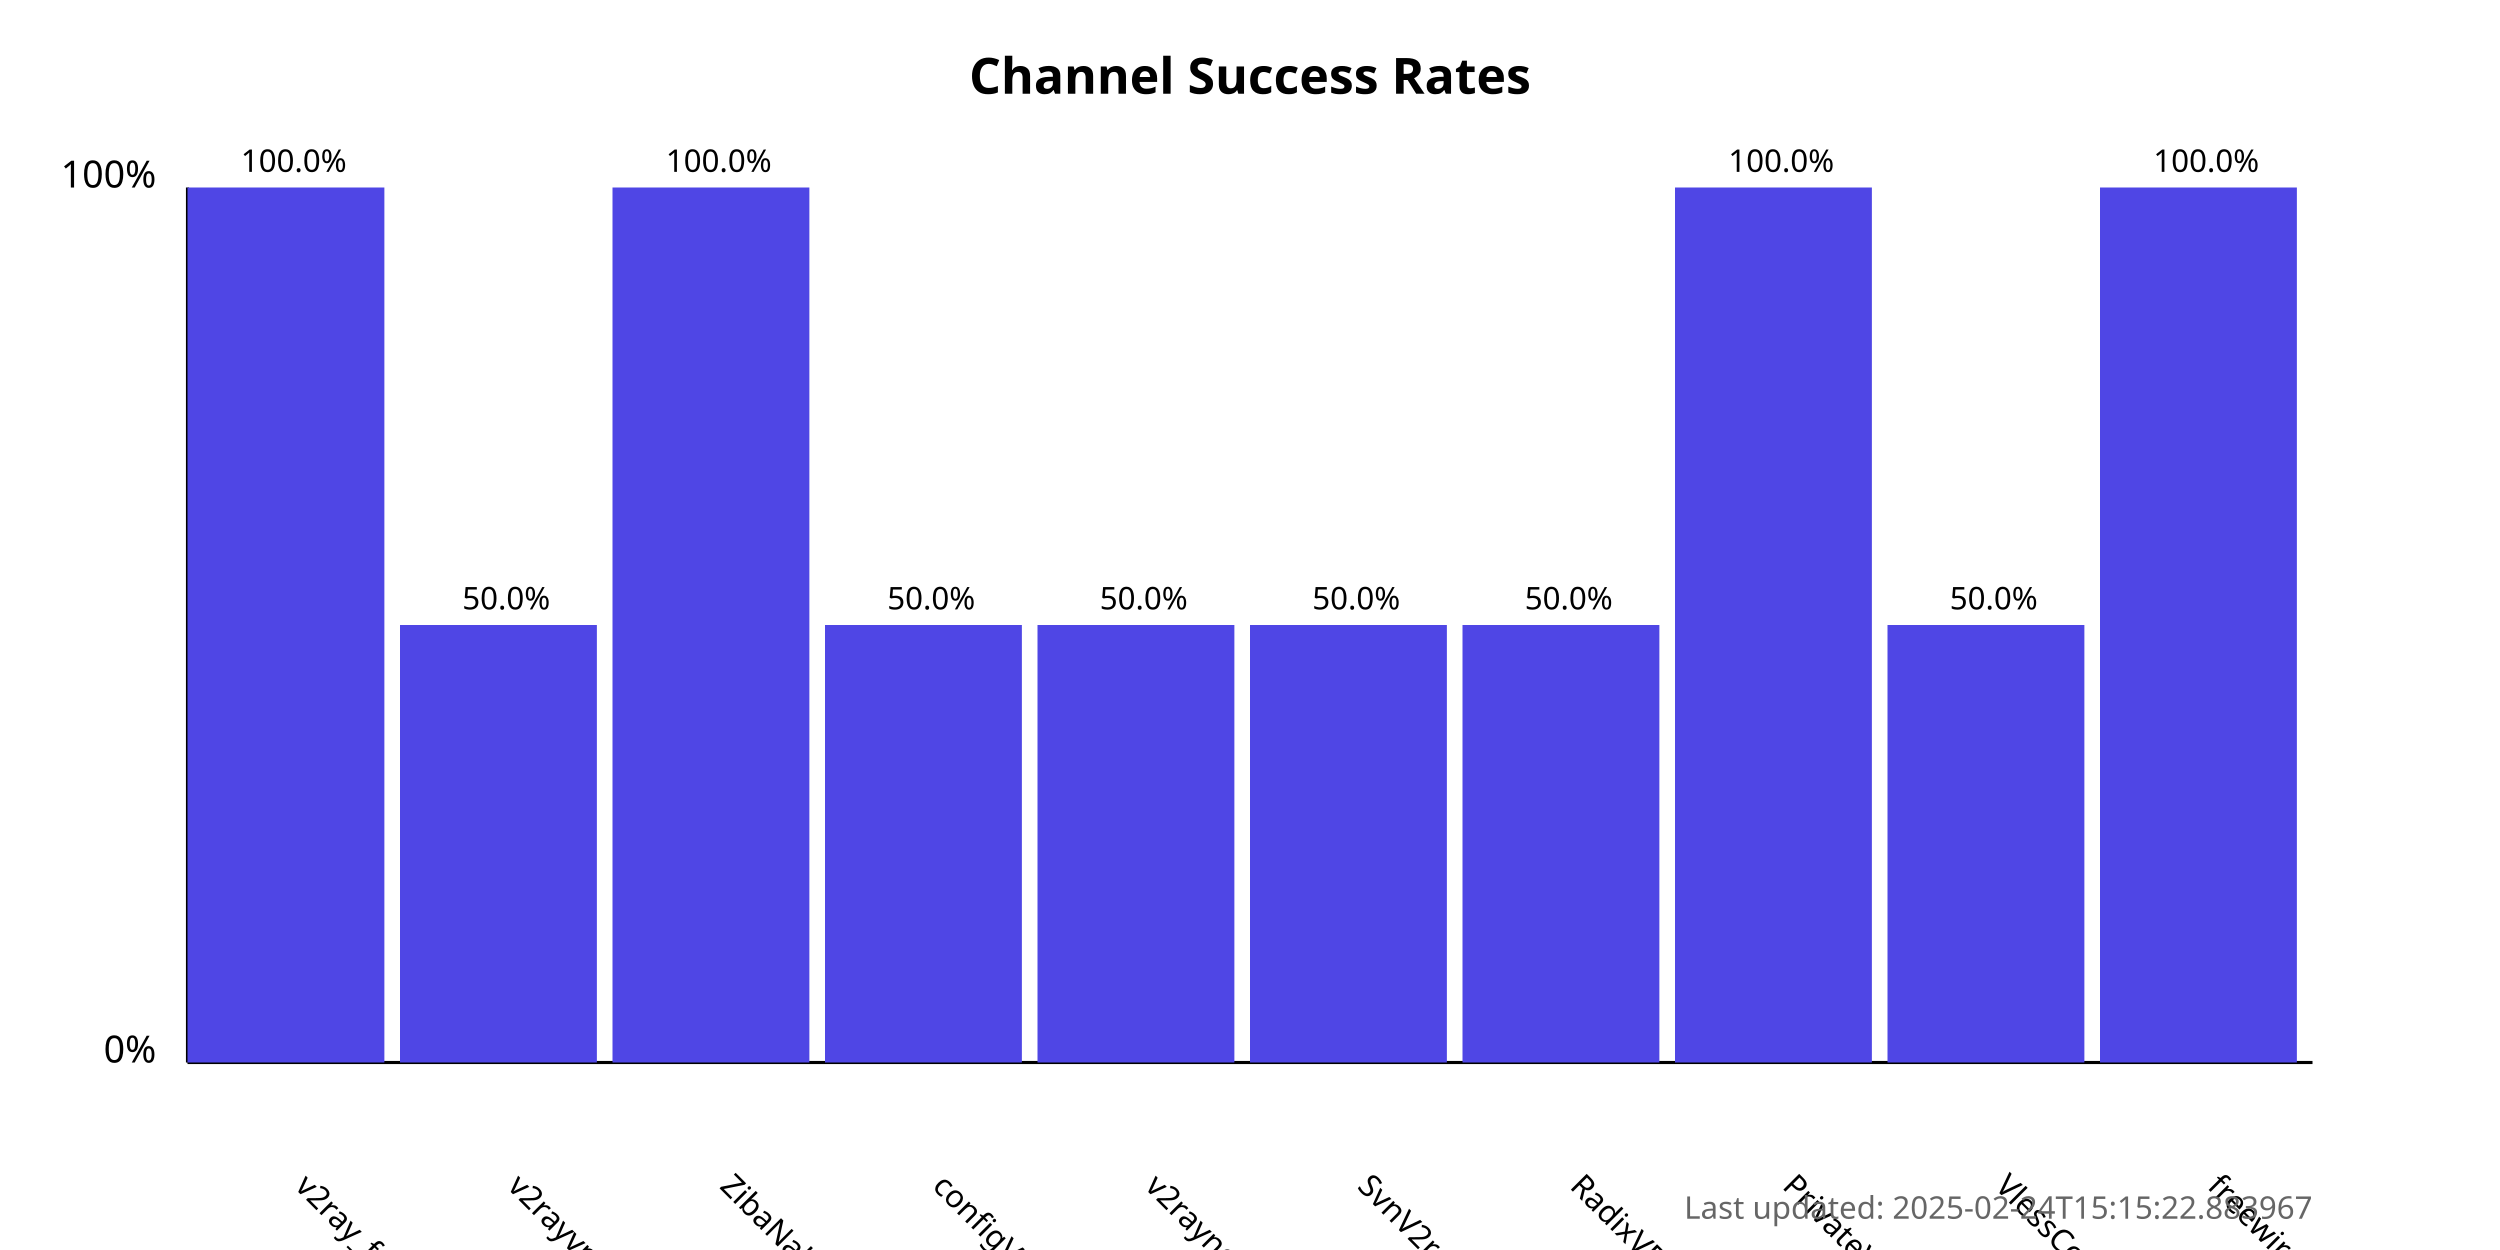
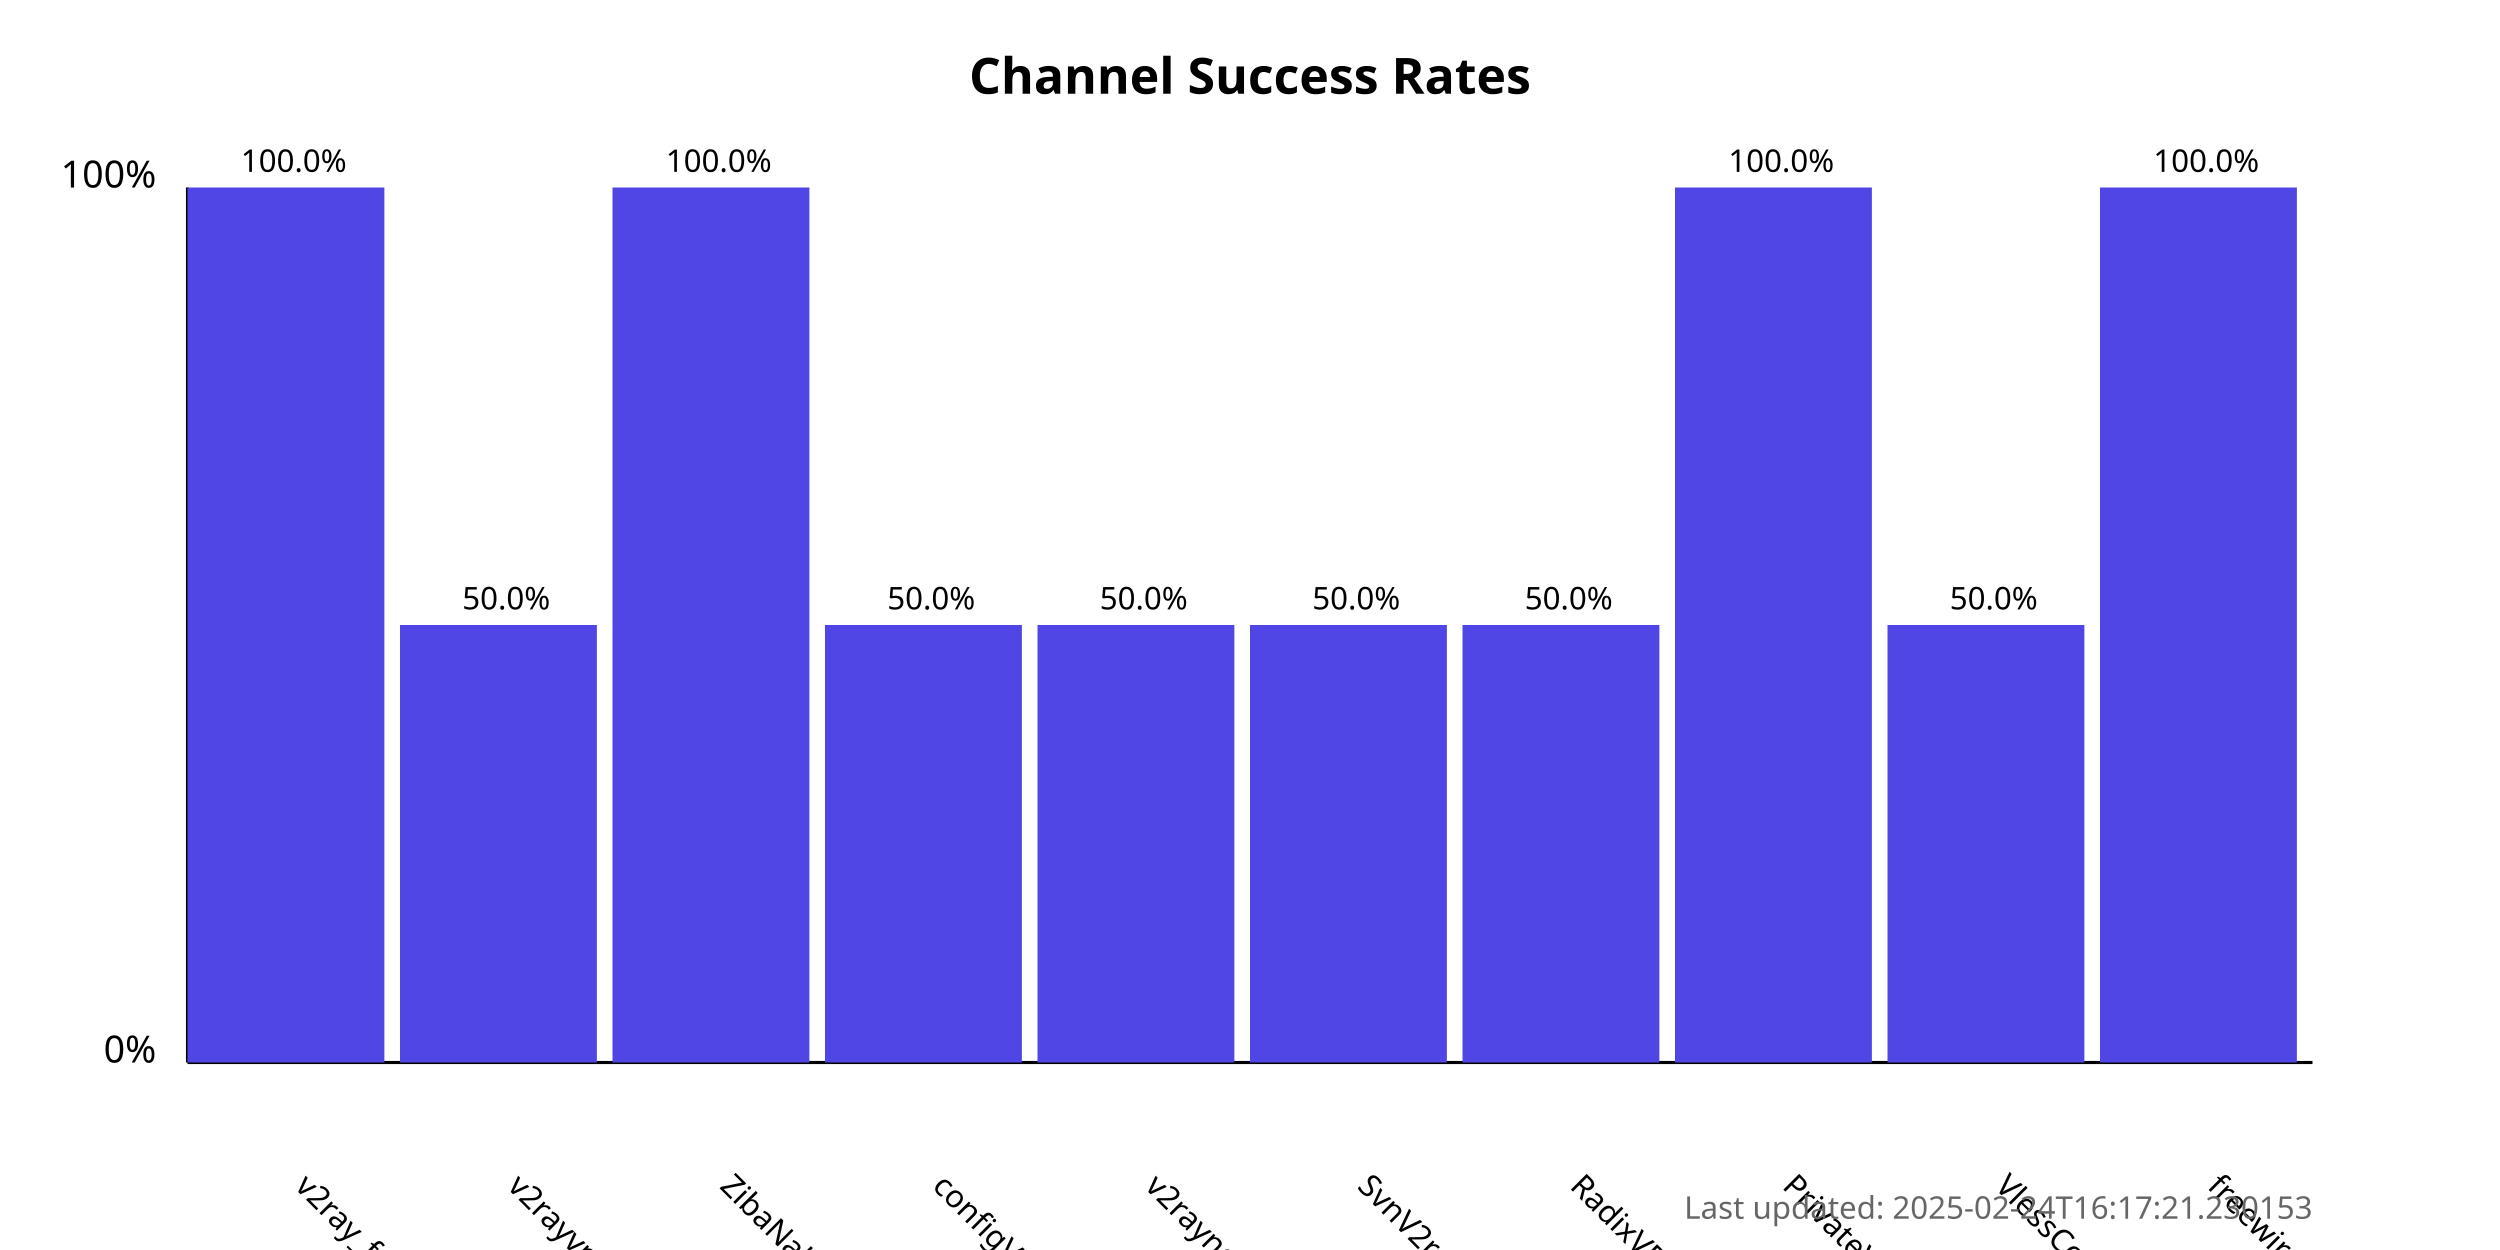
<svg xmlns="http://www.w3.org/2000/svg" width="800" height="400">
  <style>
            .chart-title { font: bold 16px sans-serif; }
            .axis-label { font: 12px sans-serif; }
            .tick-label { font: 10px sans-serif; }
            .bar { fill: #4f46e5; }
            .bar:hover { fill: #6366f1; }
            .timestamp { font: 10px sans-serif; fill: #666; }
        </style>
  <text x="400.0" y="30" text-anchor="middle" class="chart-title">
            Channel Success Rates
        </text>
  <line x1="60" y1="340" x2="60" y2="60" stroke="black" stroke-width="1" />
  <line x1="60" y1="340" x2="740" y2="340" stroke="black" stroke-width="1" />
  <text x="50" y="340" text-anchor="end" class="axis-label">0%</text>
  <text x="50" y="60" text-anchor="end" class="axis-label">100%</text>
  <g>
    <rect x="60" y="60.0" width="63.0" height="280.0" class="bar" />
    <text x="94.0" y="380" transform="rotate(45, 94.0, 380)" text-anchor="start" class="tick-label">
                v2ray_free_conf
            </text>
    <text x="94.0" y="55.0" text-anchor="middle" class="tick-label">
                100.0%
            </text>
  </g>
  <g>
    <rect x="128.0" y="200.0" width="63.0" height="140.0" class="bar" />
    <text x="162.0" y="380" transform="rotate(45, 162.0, 380)" text-anchor="start" class="tick-label">
                v2rayvpno
            </text>
    <text x="162.0" y="195.0" text-anchor="middle" class="tick-label">
                50.0%
            </text>
  </g>
  <g>
    <rect x="196.0" y="60.0" width="63.0" height="280.0" class="bar" />
    <text x="230.0" y="380" transform="rotate(45, 230.0, 380)" text-anchor="start" class="tick-label">
                ZibaNabz
            </text>
    <text x="230.0" y="55.0" text-anchor="middle" class="tick-label">
                100.0%
            </text>
  </g>
  <g>
    <rect x="264.0" y="200.0" width="63.0" height="140.0" class="bar" />
    <text x="298.0" y="380" transform="rotate(45, 298.0, 380)" text-anchor="start" class="tick-label">
                configV2rayForFree
            </text>
    <text x="298.0" y="195.0" text-anchor="middle" class="tick-label">
                50.0%
            </text>
  </g>
  <g>
    <rect x="332.0" y="200.0" width="63.0" height="140.0" class="bar" />
    <text x="366.0" y="380" transform="rotate(45, 366.0, 380)" text-anchor="start" class="tick-label">
                v2rayngvpn
            </text>
    <text x="366.0" y="195.0" text-anchor="middle" class="tick-label">
                50.0%
            </text>
  </g>
  <g>
    <rect x="400.0" y="200.0" width="63.0" height="140.0" class="bar" />
    <text x="434.0" y="380" transform="rotate(45, 434.0, 380)" text-anchor="start" class="tick-label">
                SvnV2ray
            </text>
    <text x="434.0" y="195.0" text-anchor="middle" class="tick-label">
                50.0%
            </text>
  </g>
  <g>
    <rect x="468.0" y="200.0" width="63.0" height="140.0" class="bar" />
    <text x="502.0" y="380" transform="rotate(45, 502.0, 380)" text-anchor="start" class="tick-label">
                RadixVPN
            </text>
    <text x="502.0" y="195.0" text-anchor="middle" class="tick-label">
                50.0%
            </text>
  </g>
  <g>
    <rect x="536.0" y="60.0" width="63.0" height="280.0" class="bar" />
    <text x="570.0" y="380" transform="rotate(45, 570.0, 380)" text-anchor="start" class="tick-label">
                PrivateVPNs
            </text>
    <text x="570.0" y="55.0" text-anchor="middle" class="tick-label">
                100.0%
            </text>
  </g>
  <g>
    <rect x="604.0" y="200.0" width="63.0" height="140.0" class="bar" />
    <text x="638.0" y="380" transform="rotate(45, 638.0, 380)" text-anchor="start" class="tick-label">
                VlessConfig
            </text>
    <text x="638.0" y="195.0" text-anchor="middle" class="tick-label">
                50.0%
            </text>
  </g>
  <g>
    <rect x="672.0" y="60.0" width="63.0" height="280.0" class="bar" />
    <text x="706.0" y="380" transform="rotate(45, 706.0, 380)" text-anchor="start" class="tick-label">
                freewireguard
            </text>
    <text x="706.0" y="55.0" text-anchor="middle" class="tick-label">
                100.0%
            </text>
  </g>
  <text x="740" y="390" text-anchor="end" class="timestamp">
-             Last updated: 2025-02-24T15:15:22.883967
+             Last updated: 2025-02-24T16:17:21.230153
        </text>
</svg>
